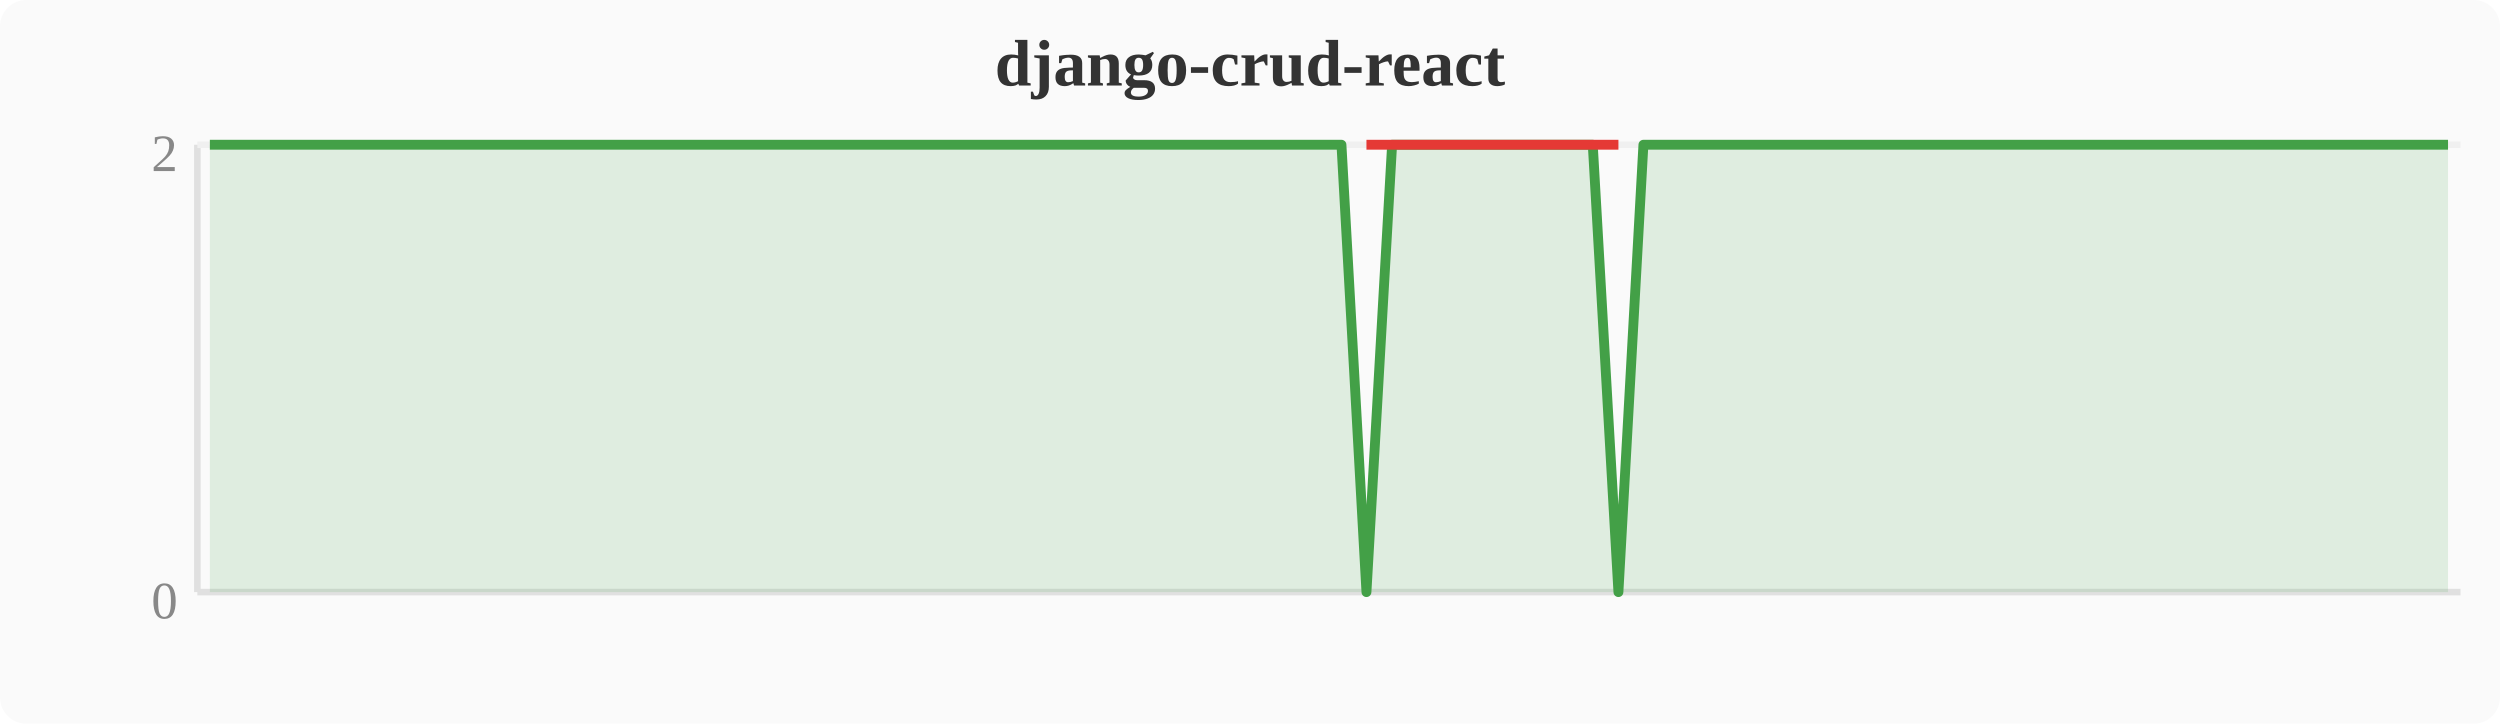
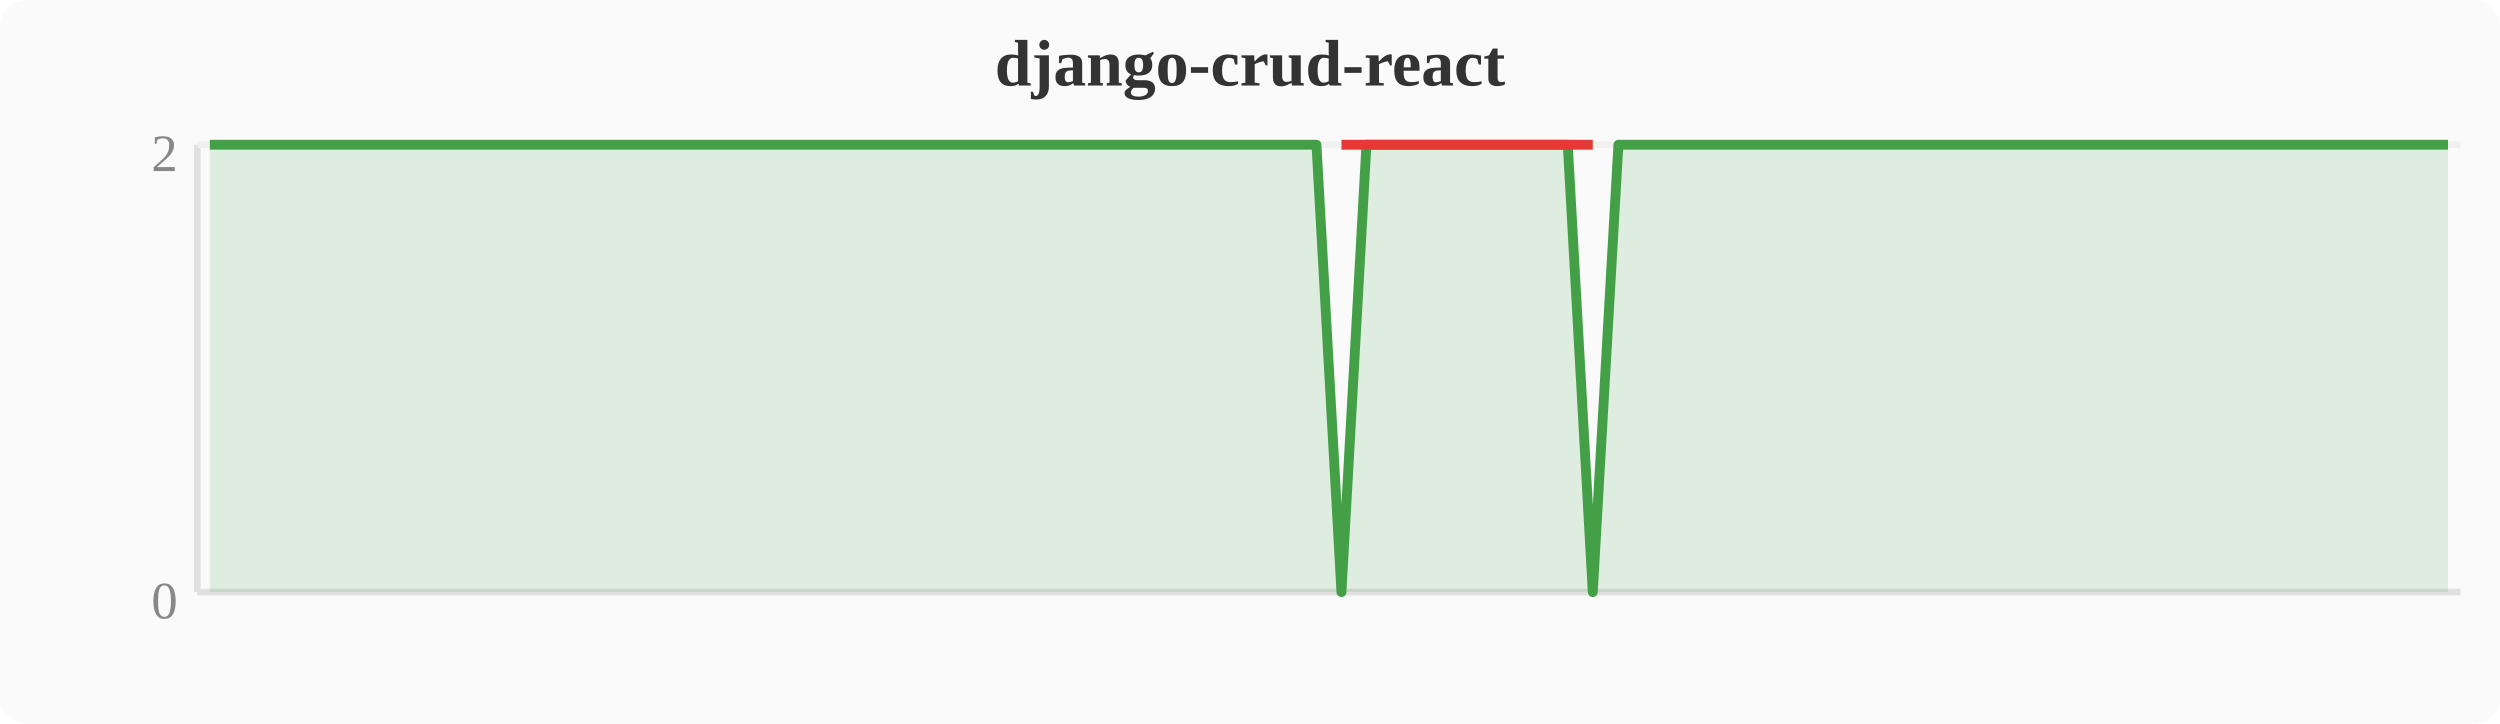
<svg xmlns="http://www.w3.org/2000/svg" width="380" height="110" viewBox="0 0 380 110">
  <rect width="380" height="110" fill="#fafafa" rx="4" />
  <text x="190" y="13" text-anchor="middle" font-size="10" font-weight="bold" fill="#333">django-crud-react</text>
  <line x1="30" y1="22" x2="30" y2="90" stroke="#e0e0e0" stroke-width="1" />
  <line x1="30" y1="90" x2="374" y2="90" stroke="#e0e0e0" stroke-width="1" />
  <line x1="30" y1="22" x2="374" y2="22" stroke="#f0f0f0" stroke-width="1" />
  <text x="27" y="94" text-anchor="end" font-size="8" fill="#888">0</text>
  <text x="27" y="26" text-anchor="end" font-size="8" fill="#888">2</text>
-   <polygon points="31.9,22.0 35.7,22.0 39.6,22.0 43.4,22.0 47.2,22.0 51.0,22.0 54.8,22.0 58.7,22.0 62.5,22.0 66.3,22.0 70.1,22.0 74.0,22.0 77.8,22.0 81.6,22.0 85.4,22.0 89.2,22.0 93.1,22.0 96.9,22.0 100.7,22.0 104.5,22.0 108.4,22.0 112.2,22.0 116.0,22.0 119.8,22.0 123.6,22.0 127.5,22.0 131.3,22.0 135.1,22.0 138.9,22.0 142.8,22.0 146.6,22.0 150.4,22.0 154.2,22.0 158.0,22.0 161.9,22.0 165.7,22.0 169.5,22.0 173.3,22.0 177.2,22.0 181.0,22.0 184.8,22.0 188.6,22.0 192.4,22.0 196.3,22.0 200.1,22.0 203.9,22.0 207.7,90.0 211.6,22.0 215.4,22.0 219.2,22.0 223.0,22.0 226.8,22.0 230.7,22.0 234.5,22.0 238.3,22.0 242.1,22.0 246.0,90.0 249.8,22.0 253.6,22.0 257.4,22.0 261.2,22.0 265.1,22.0 268.9,22.0 272.7,22.0 276.5,22.0 280.4,22.0 284.2,22.0 288.0,22.0 291.8,22.0 295.6,22.0 299.5,22.0 303.3,22.0 307.1,22.0 310.9,22.0 314.8,22.0 318.6,22.0 322.4,22.0 326.2,22.0 330.0,22.0 333.9,22.0 337.7,22.0 341.5,22.0 345.3,22.0 349.2,22.0 353.0,22.0 356.8,22.0 360.6,22.0 364.4,22.0 368.3,22.0 372.1,22.0 372.1,90 31.9,90" fill="#43a047" opacity="0.15" />
-   <polyline points="31.9,22.0 35.7,22.0 39.6,22.0 43.4,22.0 47.2,22.0 51.0,22.0 54.8,22.0 58.7,22.0 62.5,22.0 66.3,22.0 70.1,22.0 74.0,22.0 77.8,22.0 81.6,22.0 85.4,22.0 89.2,22.0 93.1,22.0 96.9,22.0 100.7,22.0 104.5,22.0 108.4,22.0 112.2,22.0 116.0,22.0 119.8,22.0 123.6,22.0 127.5,22.0 131.3,22.0 135.1,22.0 138.9,22.0 142.8,22.0 146.6,22.0 150.4,22.0 154.2,22.0 158.0,22.0 161.9,22.0 165.7,22.0 169.5,22.0 173.3,22.0 177.2,22.0 181.0,22.0 184.8,22.0 188.6,22.0 192.4,22.0 196.3,22.0 200.1,22.0 203.9,22.0 207.7,90.0 211.6,22.0 215.4,22.0 219.2,22.0 223.0,22.0 226.8,22.0 230.7,22.0 234.5,22.0 238.3,22.0 242.1,22.0 246.0,90.0 249.8,22.0 253.6,22.0 257.4,22.0 261.2,22.0 265.1,22.0 268.9,22.0 272.7,22.0 276.5,22.0 280.4,22.0 284.2,22.0 288.0,22.0 291.8,22.0 295.6,22.0 299.5,22.0 303.3,22.0 307.1,22.0 310.9,22.0 314.8,22.0 318.6,22.0 322.4,22.0 326.2,22.0 330.0,22.0 333.9,22.0 337.7,22.0 341.5,22.0 345.3,22.0 349.2,22.0 353.0,22.0 356.8,22.0 360.6,22.0 364.4,22.0 368.3,22.0 372.1,22.0" fill="none" stroke="#43a047" stroke-width="1.5" stroke-linejoin="round" />
-   <polyline points="207.7,22.0 246.0,22.0" fill="none" stroke="#e53935" stroke-width="1.5" stroke-linejoin="round" />
+   <polygon points="31.9,22.0 35.7,22.0 39.6,22.0 43.4,22.0 47.2,22.0 51.0,22.0 54.8,22.0 58.7,22.0 62.5,22.0 66.3,22.0 70.1,22.0 74.0,22.0 77.8,22.0 81.6,22.0 85.4,22.0 89.2,22.0 93.1,22.0 96.9,22.0 100.7,22.0 104.5,22.0 108.4,22.0 112.2,22.0 116.0,22.0 119.8,22.0 123.6,22.0 127.5,22.0 131.3,22.0 135.1,22.0 138.9,22.0 142.8,22.0 146.6,22.0 150.4,22.0 154.2,22.0 158.0,22.0 161.9,22.0 165.7,22.0 169.5,22.0 173.3,22.0 177.2,22.0 181.0,22.0 184.8,22.0 188.6,22.0 192.4,22.0 196.3,22.0 200.1,22.0 203.9,90.0 207.7,22.0 211.6,22.0 215.4,22.0 219.2,22.0 223.0,22.0 226.8,22.0 230.7,22.0 234.5,22.0 238.3,22.0 242.1,90.0 246.0,22.0 249.8,22.0 253.6,22.0 257.4,22.0 261.2,22.0 265.1,22.0 268.9,22.0 272.7,22.0 276.5,22.0 280.4,22.0 284.2,22.0 288.0,22.0 291.8,22.0 295.6,22.0 299.5,22.0 303.3,22.0 307.1,22.0 310.9,22.0 314.8,22.0 318.6,22.0 322.4,22.0 326.2,22.0 330.0,22.0 333.9,22.0 337.7,22.0 341.5,22.0 345.3,22.0 349.2,22.0 353.0,22.0 356.8,22.0 360.6,22.0 364.4,22.0 368.3,22.0 372.1,22.0 372.1,90 31.9,90" fill="#43a047" opacity="0.15" />
+   <polyline points="31.9,22.0 35.7,22.0 39.6,22.0 43.4,22.0 47.2,22.0 51.0,22.0 54.8,22.0 58.7,22.0 62.5,22.0 66.3,22.0 70.1,22.0 74.0,22.0 77.8,22.0 81.6,22.0 85.4,22.0 89.2,22.0 93.1,22.0 96.9,22.0 100.7,22.0 104.5,22.0 108.4,22.0 112.2,22.0 116.0,22.0 119.8,22.0 123.6,22.0 127.5,22.0 131.3,22.0 135.1,22.0 138.9,22.0 142.8,22.0 146.6,22.0 150.4,22.0 154.2,22.0 158.0,22.0 161.9,22.0 165.7,22.0 169.5,22.0 173.3,22.0 177.2,22.0 181.0,22.0 184.8,22.0 188.6,22.0 192.4,22.0 196.3,22.0 200.1,22.0 203.9,90.0 207.7,22.0 211.6,22.0 215.4,22.0 219.2,22.0 223.0,22.0 226.8,22.0 230.7,22.0 234.5,22.0 238.3,22.0 242.1,90.0 246.0,22.0 249.8,22.0 253.6,22.0 257.4,22.0 261.2,22.0 265.1,22.0 268.9,22.0 272.7,22.0 276.5,22.0 280.4,22.0 284.2,22.0 288.0,22.0 291.8,22.0 295.6,22.0 299.5,22.0 303.3,22.0 307.1,22.0 310.9,22.0 314.8,22.0 318.6,22.0 322.4,22.0 326.2,22.0 330.0,22.0 333.9,22.0 337.7,22.0 341.5,22.0 345.3,22.0 349.2,22.0 353.0,22.0 356.8,22.0 360.6,22.0 364.4,22.0 368.3,22.0 372.1,22.0" fill="none" stroke="#43a047" stroke-width="1.5" stroke-linejoin="round" />
+   <polyline points="203.9,22.0 242.1,22.0" fill="none" stroke="#e53935" stroke-width="1.5" stroke-linejoin="round" />
</svg>
